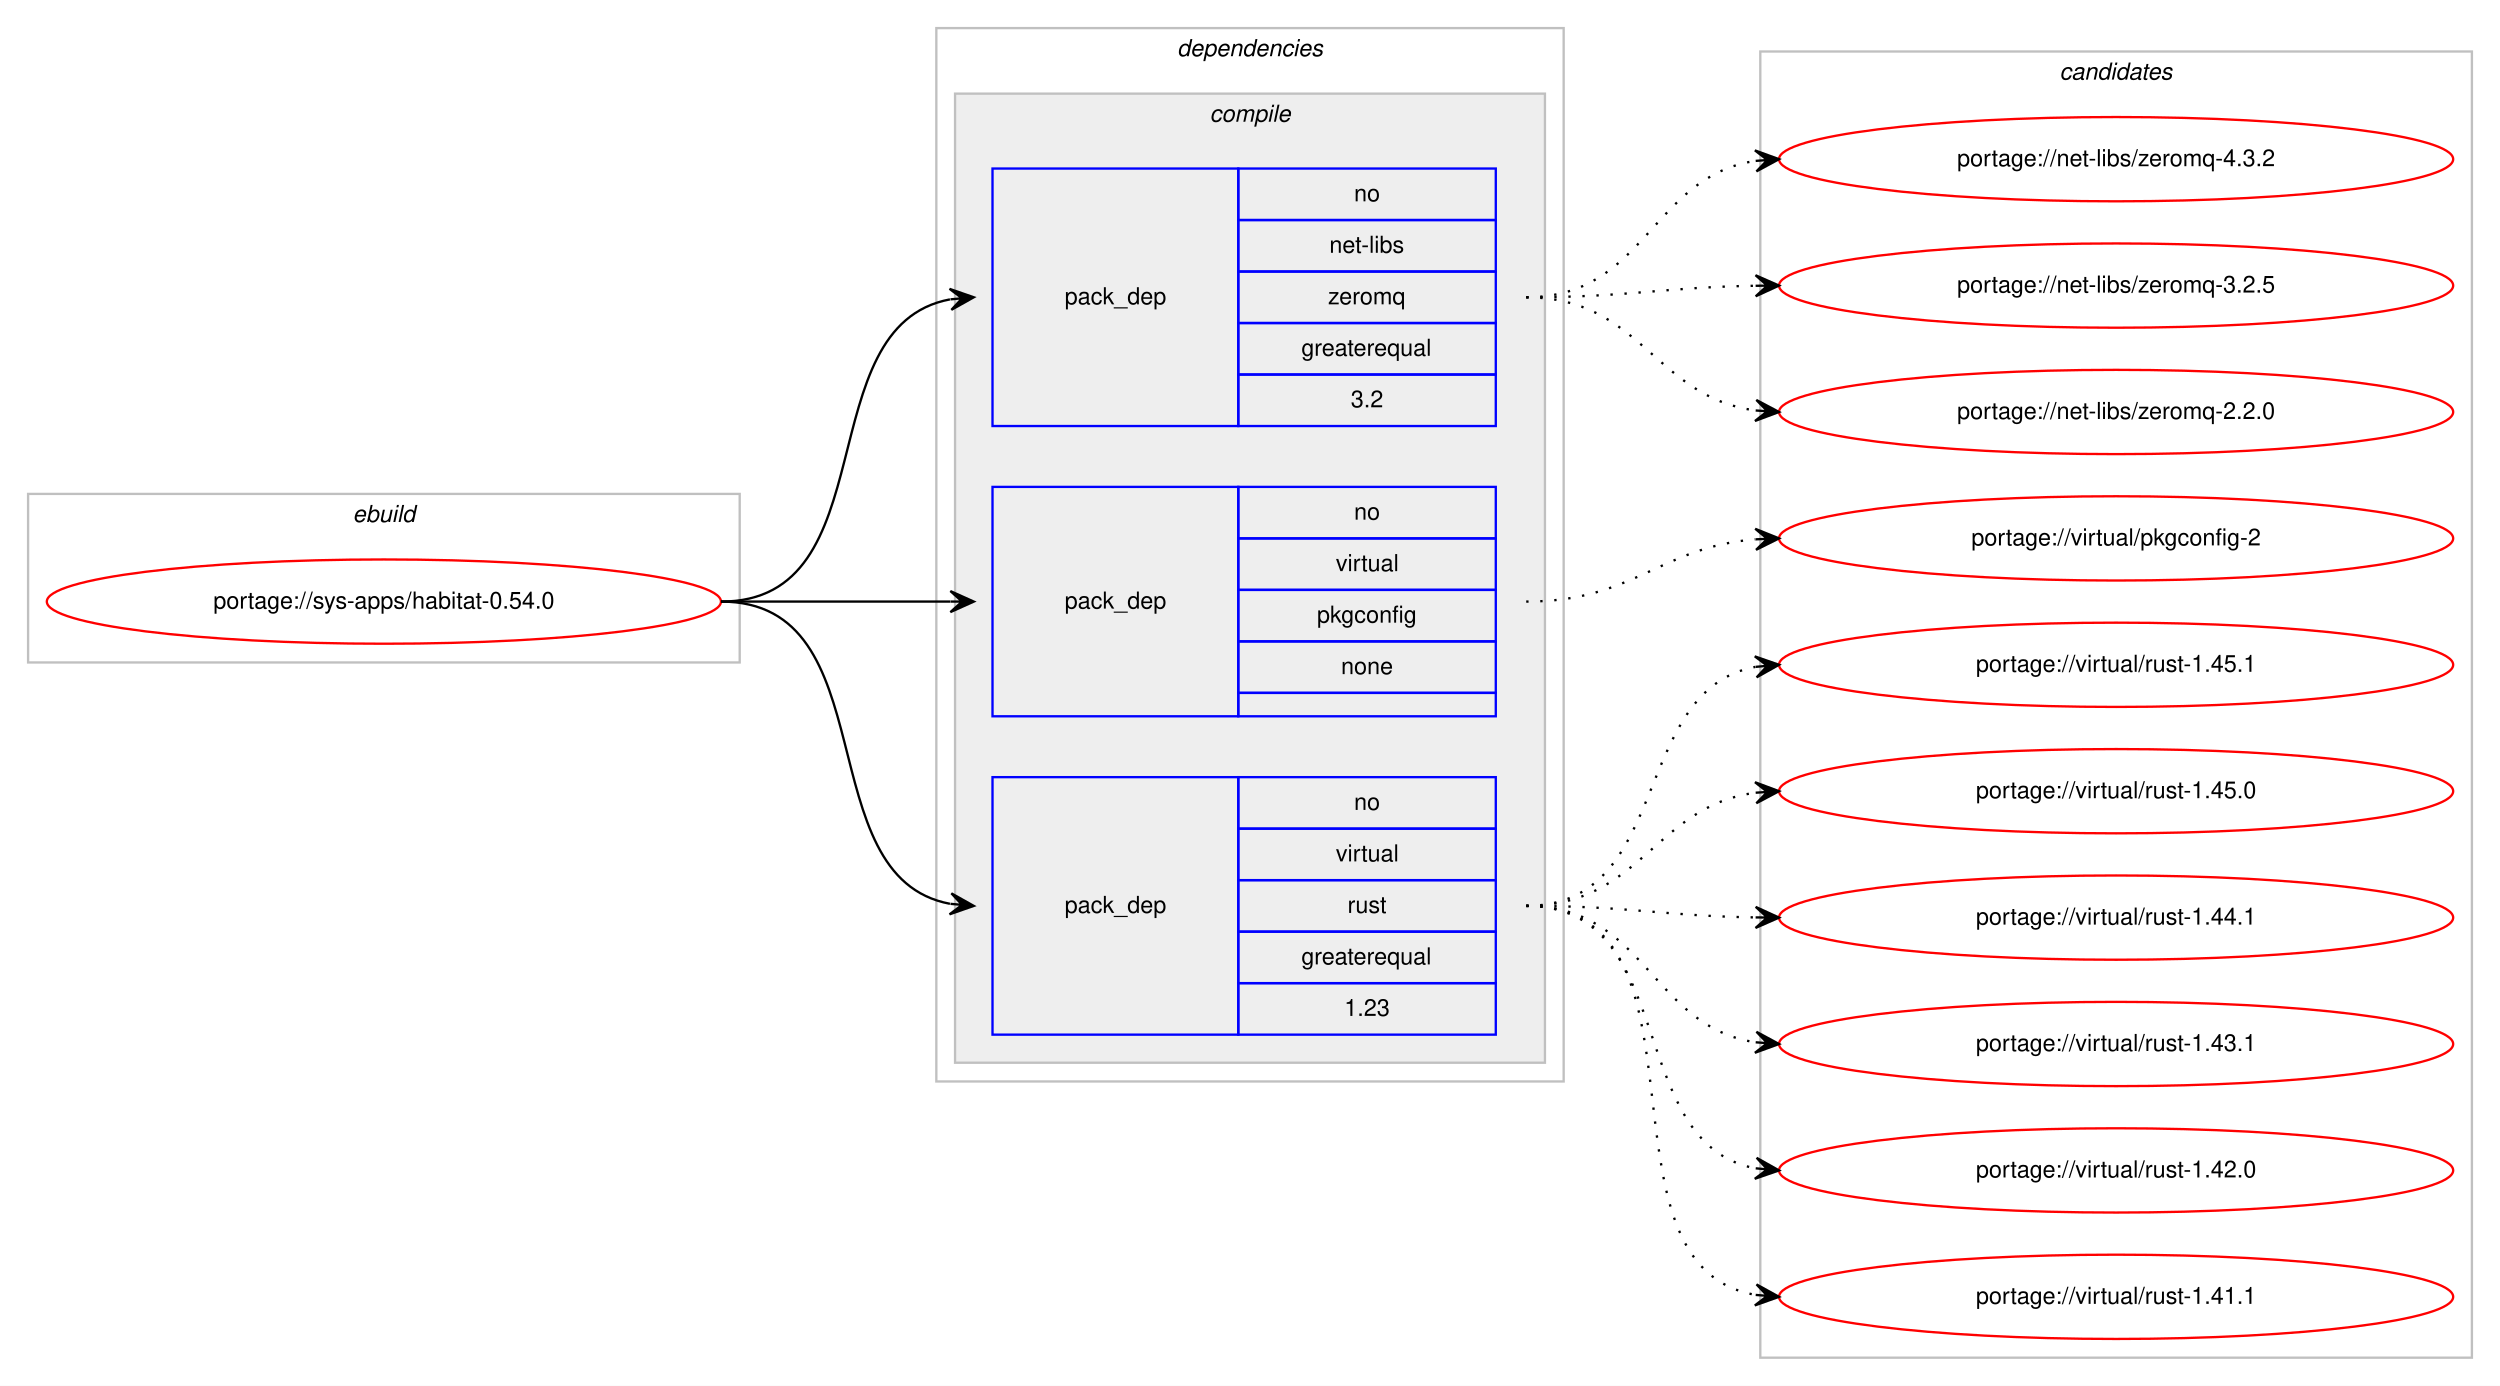
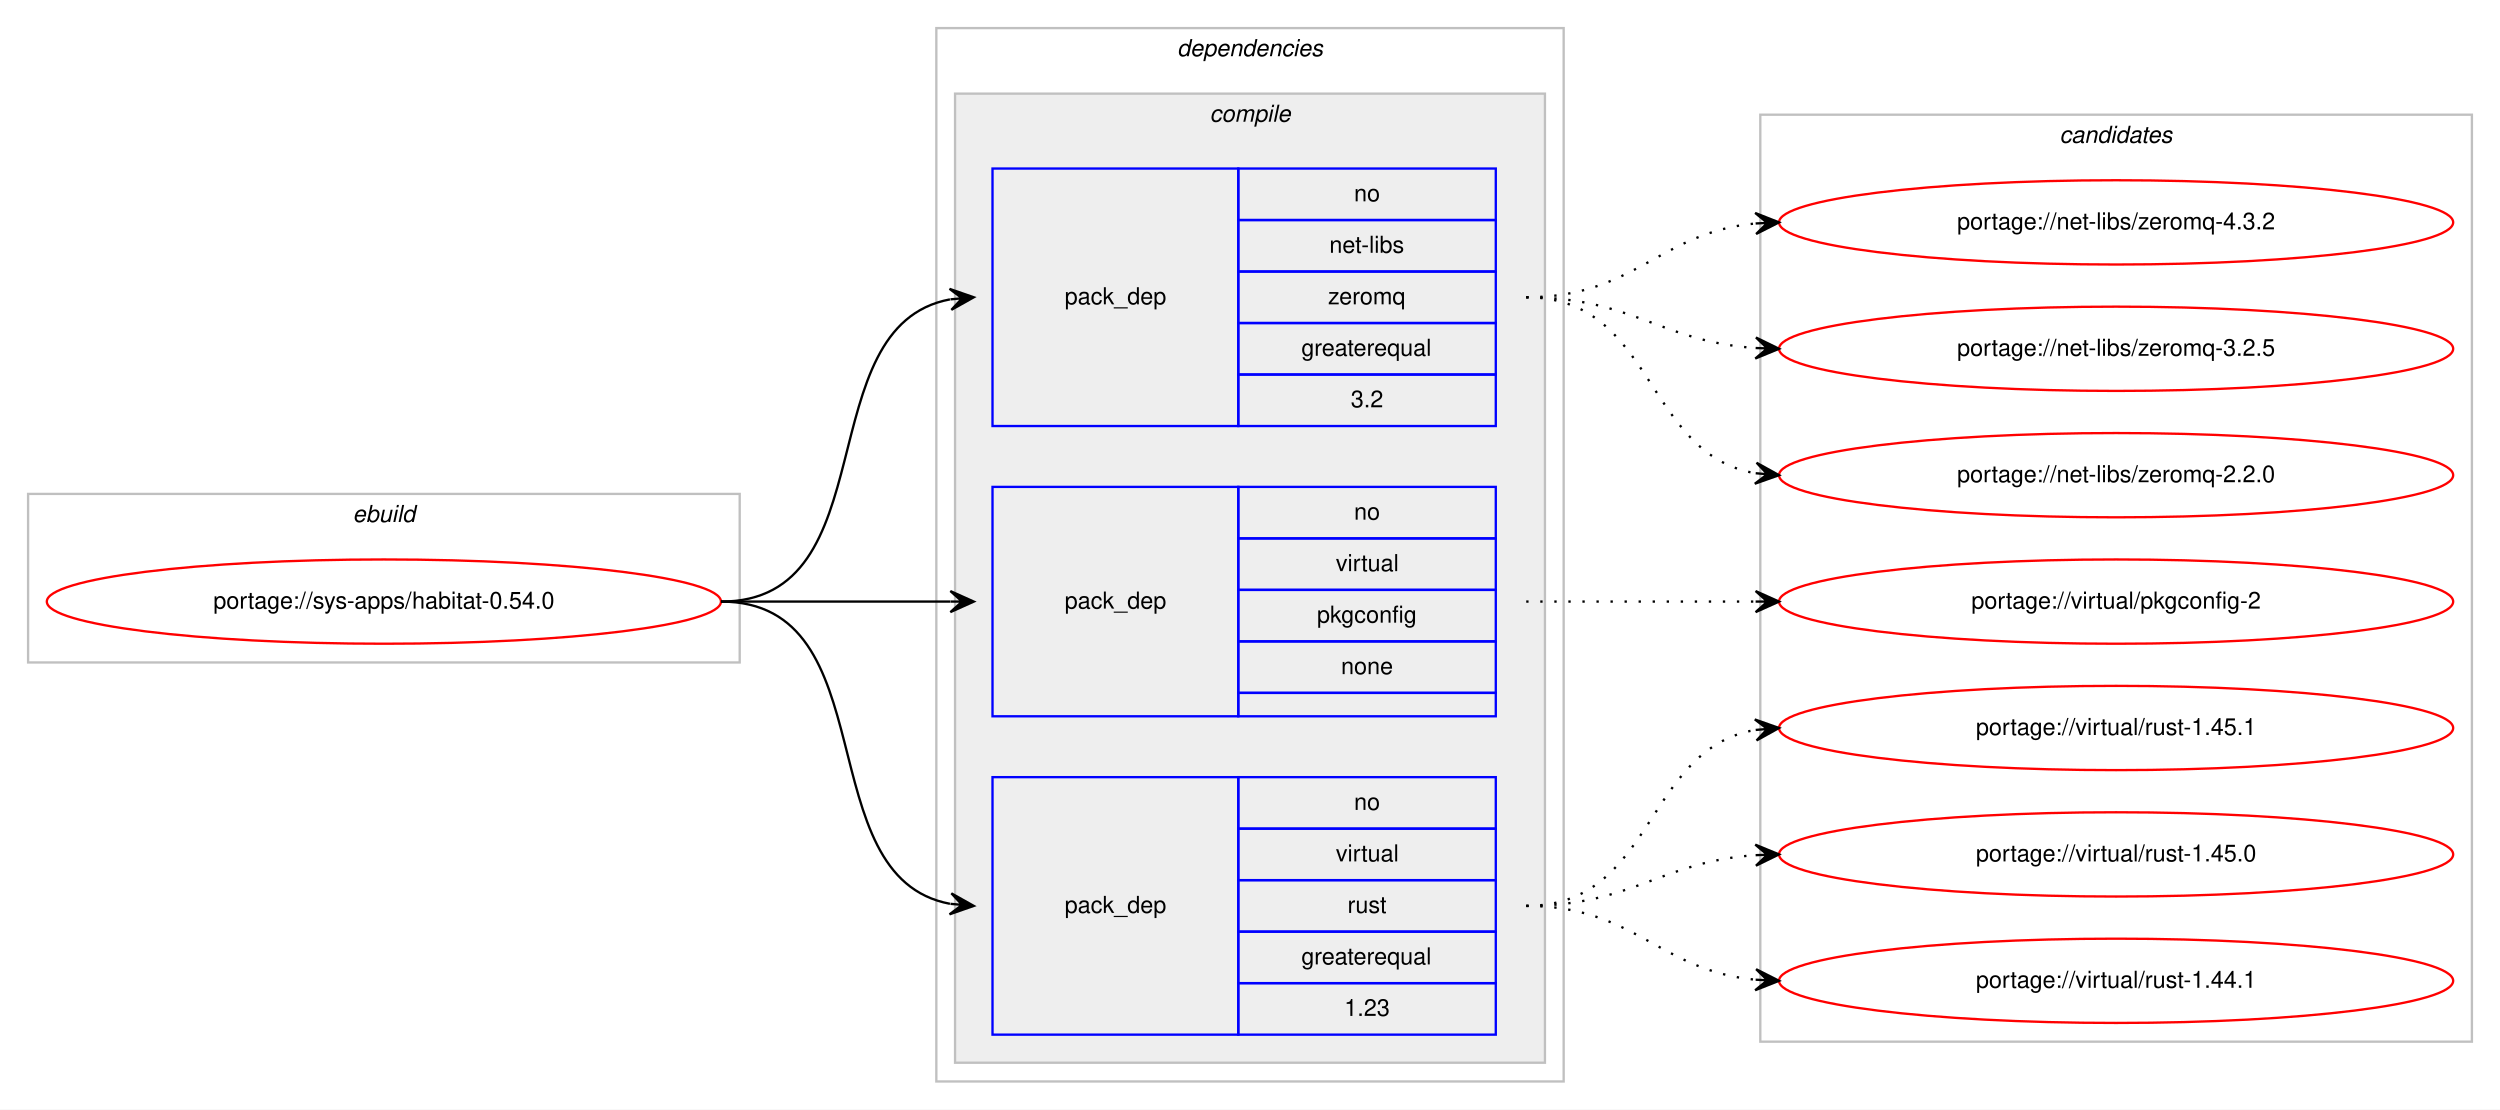
- <svg xmlns="http://www.w3.org/2000/svg" xmlns:xlink="http://www.w3.org/1999/xlink" width="1068pt" height="592pt" viewBox="0.00 0.00 1068.00 592.00">
-   <g id="graph0" class="graph" transform="scale(1 1) rotate(0) translate(4 588)">
-     <polygon fill="#ffffff" stroke="transparent" points="-4,4 -4,-588 1064,-588 1064,4 -4,4" />
+ <svg xmlns="http://www.w3.org/2000/svg" xmlns:xlink="http://www.w3.org/1999/xlink" width="1068pt" height="474pt" viewBox="0.00 0.00 1068.00 474.00">
+   <g id="graph0" class="graph" transform="scale(1 1) rotate(0) translate(4 470)">
+     <polygon fill="#ffffff" stroke="transparent" points="-4,4 -4,-470 1064,-470 1064,4 -4,4" />
    <g id="clust1" class="cluster">
-       <polygon fill="none" stroke="#c0c0c0" points="8,-305 8,-377 312,-377 312,-305 8,-305" />
-       <text text-anchor="start" x="146.663" y="-365" font-family="Helvetica,sans-Serif" font-style="italic" font-size="10.00" fill="#000000">ebuild</text>
+       <polygon fill="none" stroke="#c0c0c0" points="8,-187 8,-259 312,-259 312,-187 8,-187" />
+       <text text-anchor="start" x="146.663" y="-247" font-family="Helvetica,sans-Serif" font-style="italic" font-size="10.00" fill="#000000">ebuild</text>
    </g>
    <g id="clust2" class="cluster">
-       <polygon fill="none" stroke="#c0c0c0" points="396,-126 396,-576 664,-576 664,-126 396,-126" />
-       <text text-anchor="start" x="498.875" y="-564" font-family="Helvetica,sans-Serif" font-style="italic" font-size="10.00" fill="#000000">dependencies</text>
+       <polygon fill="none" stroke="#c0c0c0" points="396,-8 396,-458 664,-458 664,-8 396,-8" />
+       <text text-anchor="start" x="498.875" y="-446" font-family="Helvetica,sans-Serif" font-style="italic" font-size="10.00" fill="#000000">dependencies</text>
    </g>
    <g id="clust3" class="cluster">
-       <polygon fill="#eeeeee" stroke="#c0c0c0" points="404,-134 404,-548 656,-548 656,-134 404,-134" />
-       <text text-anchor="start" x="512.778" y="-536" font-family="Helvetica,sans-Serif" font-style="italic" font-size="10.00" fill="#000000">compile</text>
+       <polygon fill="#eeeeee" stroke="#c0c0c0" points="404,-16 404,-430 656,-430 656,-16 404,-16" />
+       <text text-anchor="start" x="512.778" y="-418" font-family="Helvetica,sans-Serif" font-style="italic" font-size="10.00" fill="#000000">compile</text>
    </g>
    <g id="clust9" class="cluster">
-       <polygon fill="none" stroke="#c0c0c0" points="748,-8 748,-566 1052,-566 1052,-8 748,-8" />
-       <text text-anchor="start" x="875.824" y="-554" font-family="Helvetica,sans-Serif" font-style="italic" font-size="10.00" fill="#000000">candidates</text>
+       <polygon fill="none" stroke="#c0c0c0" points="748,-25 748,-421 1052,-421 1052,-25 748,-25" />
+       <text text-anchor="start" x="875.824" y="-409" font-family="Helvetica,sans-Serif" font-style="italic" font-size="10.00" fill="#000000">candidates</text>
    </g>
    <g id="node1" class="node">
      <g id="a_node1">
        <a xlink:href="../sys-apps/habitat-0.54.0.svg" xlink:title="portage://sys-apps/habitat-0.54.0">
-           <ellipse fill="none" stroke="#ff0000" cx="160" cy="-331" rx="144" ry="18" />
-           <text text-anchor="middle" x="160" y="-328" font-family="Helvetica,sans-Serif" font-size="10.00" fill="#000000">portage://sys-apps/habitat-0.54.0</text>
+           <ellipse fill="none" stroke="#ff0000" cx="160" cy="-213" rx="144" ry="18" />
+           <text text-anchor="middle" x="160" y="-210" font-family="Helvetica,sans-Serif" font-size="10.00" fill="#000000">portage://sys-apps/habitat-0.54.0</text>
        </a>
      </g>
    </g>
    <g id="node2" class="node">
-       <polygon fill="none" stroke="#0000ff" points="420,-406 420,-516 525,-516 525,-406 420,-406" />
-       <text text-anchor="start" x="450.823" y="-458" font-family="Helvetica,sans-Serif" font-size="10.00" fill="#000000">pack_dep</text>
-       <polygon fill="none" stroke="#0000ff" points="525,-494 525,-516 635,-516 635,-494 525,-494" />
-       <text text-anchor="start" x="574.441" y="-502" font-family="Helvetica,sans-Serif" font-size="10.00" fill="#000000">no</text>
-       <polygon fill="none" stroke="#0000ff" points="525,-472 525,-494 635,-494 635,-472 525,-472" />
-       <text text-anchor="start" x="563.889" y="-480" font-family="Helvetica,sans-Serif" font-size="10.00" fill="#000000">net-libs</text>
-       <polygon fill="none" stroke="#0000ff" points="525,-450 525,-472 635,-472 635,-450 525,-450" />
-       <text text-anchor="start" x="563.332" y="-458" font-family="Helvetica,sans-Serif" font-size="10.00" fill="#000000">zeromq</text>
-       <polygon fill="none" stroke="#0000ff" points="525,-428 525,-450 635,-450 635,-428 525,-428" />
-       <text text-anchor="start" x="551.936" y="-436" font-family="Helvetica,sans-Serif" font-size="10.00" fill="#000000">greaterequal</text>
-       <polygon fill="none" stroke="#0000ff" points="525,-406 525,-428 635,-428 635,-406 525,-406" />
-       <text text-anchor="start" x="573.052" y="-414" font-family="Helvetica,sans-Serif" font-size="10.00" fill="#000000">3.2</text>
+       <polygon fill="none" stroke="#0000ff" points="420,-288 420,-398 525,-398 525,-288 420,-288" />
+       <text text-anchor="start" x="450.823" y="-340" font-family="Helvetica,sans-Serif" font-size="10.00" fill="#000000">pack_dep</text>
+       <polygon fill="none" stroke="#0000ff" points="525,-376 525,-398 635,-398 635,-376 525,-376" />
+       <text text-anchor="start" x="574.441" y="-384" font-family="Helvetica,sans-Serif" font-size="10.00" fill="#000000">no</text>
+       <polygon fill="none" stroke="#0000ff" points="525,-354 525,-376 635,-376 635,-354 525,-354" />
+       <text text-anchor="start" x="563.889" y="-362" font-family="Helvetica,sans-Serif" font-size="10.00" fill="#000000">net-libs</text>
+       <polygon fill="none" stroke="#0000ff" points="525,-332 525,-354 635,-354 635,-332 525,-332" />
+       <text text-anchor="start" x="563.332" y="-340" font-family="Helvetica,sans-Serif" font-size="10.00" fill="#000000">zeromq</text>
+       <polygon fill="none" stroke="#0000ff" points="525,-310 525,-332 635,-332 635,-310 525,-310" />
+       <text text-anchor="start" x="551.936" y="-318" font-family="Helvetica,sans-Serif" font-size="10.00" fill="#000000">greaterequal</text>
+       <polygon fill="none" stroke="#0000ff" points="525,-288 525,-310 635,-310 635,-288 525,-288" />
+       <text text-anchor="start" x="573.052" y="-296" font-family="Helvetica,sans-Serif" font-size="10.00" fill="#000000">3.2</text>
    </g>
    <g id="edge1" class="edge">
-       <path fill="none" stroke="#000000" d="M304,-331C375.447,-331 340.729,-448.615 401.809,-460.1" />
-       <polygon fill="#000000" stroke="#000000" points="412,-461 401.643,-464.603 407.019,-460.56 402.039,-460.121 402.039,-460.121 402.039,-460.121 407.019,-460.56 402.434,-455.638 412,-461 412,-461" />
+       <path fill="none" stroke="#000000" d="M304,-213C375.447,-213 340.729,-330.615 401.809,-342.1" />
+       <polygon fill="#000000" stroke="#000000" points="412,-343 401.643,-346.603 407.019,-342.56 402.039,-342.121 402.039,-342.121 402.039,-342.121 407.019,-342.56 402.434,-337.638 412,-343 412,-343" />
    </g>
    <g id="node3" class="node">
-       <polygon fill="none" stroke="#0000ff" points="420,-282 420,-380 525,-380 525,-282 420,-282" />
-       <text text-anchor="start" x="450.823" y="-328" font-family="Helvetica,sans-Serif" font-size="10.00" fill="#000000">pack_dep</text>
-       <polygon fill="none" stroke="#0000ff" points="525,-358 525,-380 635,-380 635,-358 525,-358" />
-       <text text-anchor="start" x="574.441" y="-366" font-family="Helvetica,sans-Serif" font-size="10.00" fill="#000000">no</text>
-       <polygon fill="none" stroke="#0000ff" points="525,-336 525,-358 635,-358 635,-336 525,-336" />
-       <text text-anchor="start" x="566.668" y="-344" font-family="Helvetica,sans-Serif" font-size="10.00" fill="#000000">virtual</text>
-       <polygon fill="none" stroke="#0000ff" points="525,-314 525,-336 635,-336 635,-314 525,-314" />
-       <text text-anchor="start" x="558.604" y="-322" font-family="Helvetica,sans-Serif" font-size="10.00" fill="#000000">pkgconfig</text>
-       <polygon fill="none" stroke="#0000ff" points="525,-292 525,-314 635,-314 635,-292 525,-292" />
-       <text text-anchor="start" x="568.882" y="-300" font-family="Helvetica,sans-Serif" font-size="10.00" fill="#000000">none</text>
-       <polygon fill="none" stroke="#0000ff" points="525,-282 525,-292 635,-292 635,-282 525,-282" />
+       <polygon fill="none" stroke="#0000ff" points="420,-164 420,-262 525,-262 525,-164 420,-164" />
+       <text text-anchor="start" x="450.823" y="-210" font-family="Helvetica,sans-Serif" font-size="10.00" fill="#000000">pack_dep</text>
+       <polygon fill="none" stroke="#0000ff" points="525,-240 525,-262 635,-262 635,-240 525,-240" />
+       <text text-anchor="start" x="574.441" y="-248" font-family="Helvetica,sans-Serif" font-size="10.00" fill="#000000">no</text>
+       <polygon fill="none" stroke="#0000ff" points="525,-218 525,-240 635,-240 635,-218 525,-218" />
+       <text text-anchor="start" x="566.668" y="-226" font-family="Helvetica,sans-Serif" font-size="10.00" fill="#000000">virtual</text>
+       <polygon fill="none" stroke="#0000ff" points="525,-196 525,-218 635,-218 635,-196 525,-196" />
+       <text text-anchor="start" x="558.604" y="-204" font-family="Helvetica,sans-Serif" font-size="10.00" fill="#000000">pkgconfig</text>
+       <polygon fill="none" stroke="#0000ff" points="525,-174 525,-196 635,-196 635,-174 525,-174" />
+       <text text-anchor="start" x="568.882" y="-182" font-family="Helvetica,sans-Serif" font-size="10.00" fill="#000000">none</text>
+       <polygon fill="none" stroke="#0000ff" points="525,-164 525,-174 635,-174 635,-164 525,-164" />
    </g>
    <g id="edge2" class="edge">
-       <path fill="none" stroke="#000000" d="M304,-331C348.438,-331 362.02,-331 401.878,-331" />
-       <polygon fill="#000000" stroke="#000000" points="412,-331 402,-335.5 407,-331 402,-331 402,-331 402,-331 407,-331 402,-326.5 412,-331 412,-331" />
+       <path fill="none" stroke="#000000" d="M304,-213C348.438,-213 362.02,-213 401.878,-213" />
+       <polygon fill="#000000" stroke="#000000" points="412,-213 402,-217.5 407,-213 402,-213 402,-213 402,-213 407,-213 402,-208.5 412,-213 412,-213" />
    </g>
    <g id="node4" class="node">
-       <polygon fill="none" stroke="#0000ff" points="420,-146 420,-256 525,-256 525,-146 420,-146" />
-       <text text-anchor="start" x="450.823" y="-198" font-family="Helvetica,sans-Serif" font-size="10.00" fill="#000000">pack_dep</text>
-       <polygon fill="none" stroke="#0000ff" points="525,-234 525,-256 635,-256 635,-234 525,-234" />
-       <text text-anchor="start" x="574.441" y="-242" font-family="Helvetica,sans-Serif" font-size="10.00" fill="#000000">no</text>
-       <polygon fill="none" stroke="#0000ff" points="525,-212 525,-234 635,-234 635,-212 525,-212" />
-       <text text-anchor="start" x="566.668" y="-220" font-family="Helvetica,sans-Serif" font-size="10.00" fill="#000000">virtual</text>
-       <polygon fill="none" stroke="#0000ff" points="525,-190 525,-212 635,-212 635,-190 525,-190" />
-       <text text-anchor="start" x="571.667" y="-198" font-family="Helvetica,sans-Serif" font-size="10.00" fill="#000000">rust</text>
-       <polygon fill="none" stroke="#0000ff" points="525,-168 525,-190 635,-190 635,-168 525,-168" />
-       <text text-anchor="start" x="551.936" y="-176" font-family="Helvetica,sans-Serif" font-size="10.00" fill="#000000">greaterequal</text>
-       <polygon fill="none" stroke="#0000ff" points="525,-146 525,-168 635,-168 635,-146 525,-146" />
-       <text text-anchor="start" x="570.272" y="-154" font-family="Helvetica,sans-Serif" font-size="10.00" fill="#000000">1.23</text>
+       <polygon fill="none" stroke="#0000ff" points="420,-28 420,-138 525,-138 525,-28 420,-28" />
+       <text text-anchor="start" x="450.823" y="-80" font-family="Helvetica,sans-Serif" font-size="10.00" fill="#000000">pack_dep</text>
+       <polygon fill="none" stroke="#0000ff" points="525,-116 525,-138 635,-138 635,-116 525,-116" />
+       <text text-anchor="start" x="574.441" y="-124" font-family="Helvetica,sans-Serif" font-size="10.00" fill="#000000">no</text>
+       <polygon fill="none" stroke="#0000ff" points="525,-94 525,-116 635,-116 635,-94 525,-94" />
+       <text text-anchor="start" x="566.668" y="-102" font-family="Helvetica,sans-Serif" font-size="10.00" fill="#000000">virtual</text>
+       <polygon fill="none" stroke="#0000ff" points="525,-72 525,-94 635,-94 635,-72 525,-72" />
+       <text text-anchor="start" x="571.667" y="-80" font-family="Helvetica,sans-Serif" font-size="10.00" fill="#000000">rust</text>
+       <polygon fill="none" stroke="#0000ff" points="525,-50 525,-72 635,-72 635,-50 525,-50" />
+       <text text-anchor="start" x="551.936" y="-58" font-family="Helvetica,sans-Serif" font-size="10.00" fill="#000000">greaterequal</text>
+       <polygon fill="none" stroke="#0000ff" points="525,-28 525,-50 635,-50 635,-28 525,-28" />
+       <text text-anchor="start" x="570.272" y="-36" font-family="Helvetica,sans-Serif" font-size="10.00" fill="#000000">1.23</text>
    </g>
    <g id="edge3" class="edge">
-       <path fill="none" stroke="#000000" d="M304,-331C375.447,-331 340.729,-213.385 401.809,-201.9" />
-       <polygon fill="#000000" stroke="#000000" points="412,-201 402.434,-206.362 407.019,-201.44 402.039,-201.879 402.039,-201.879 402.039,-201.879 407.019,-201.44 401.643,-197.397 412,-201 412,-201" />
+       <path fill="none" stroke="#000000" d="M304,-213C375.447,-213 340.729,-95.385 401.809,-83.9" />
+       <polygon fill="#000000" stroke="#000000" points="412,-83 402.434,-88.362 407.019,-83.44 402.039,-83.879 402.039,-83.879 402.039,-83.879 407.019,-83.44 401.643,-79.397 412,-83 412,-83" />
    </g>
    <g id="node5" class="node">
      <g id="a_node5">
        <a xlink:href="../net-libs/zeromq-4.3.2.svg" xlink:title="portage://net-libs/zeromq-4.3.2">
-           <ellipse fill="none" stroke="#ff0000" cx="900" cy="-520" rx="144" ry="18" />
-           <text text-anchor="middle" x="900" y="-517" font-family="Helvetica,sans-Serif" font-size="10.00" fill="#000000">portage://net-libs/zeromq-4.3.2</text>
+           <ellipse fill="none" stroke="#ff0000" cx="900" cy="-375" rx="144" ry="18" />
+           <text text-anchor="middle" x="900" y="-372" font-family="Helvetica,sans-Serif" font-size="10.00" fill="#000000">portage://net-libs/zeromq-4.3.2</text>
        </a>
      </g>
    </g>
    <g id="edge4" class="edge">
-       <path fill="none" stroke="#000000" stroke-dasharray="1,5" d="M648,-461C699.063,-461 701.242,-512.424 745.813,-519.254" />
-       <polygon fill="#000000" stroke="#000000" points="756,-520 745.698,-523.758 751.013,-519.635 746.027,-519.27 746.027,-519.27 746.027,-519.27 751.013,-519.635 746.355,-514.782 756,-520 756,-520" />
+       <path fill="none" stroke="#000000" stroke-dasharray="1,5" d="M648,-343C694.445,-343 704.579,-370.542 745.776,-374.523" />
+       <polygon fill="#000000" stroke="#000000" points="756,-375 745.801,-379.029 751.005,-374.767 746.011,-374.534 746.011,-374.534 746.011,-374.534 751.005,-374.767 746.221,-370.039 756,-375 756,-375" />
    </g>
    <g id="node6" class="node">
      <g id="a_node6">
        <a xlink:href="../net-libs/zeromq-3.2.5.svg" xlink:title="portage://net-libs/zeromq-3.2.5">
-           <ellipse fill="none" stroke="#ff0000" cx="900" cy="-466" rx="144" ry="18" />
-           <text text-anchor="middle" x="900" y="-463" font-family="Helvetica,sans-Serif" font-size="10.00" fill="#000000">portage://net-libs/zeromq-3.2.5</text>
+           <ellipse fill="none" stroke="#ff0000" cx="900" cy="-321" rx="144" ry="18" />
+           <text text-anchor="middle" x="900" y="-318" font-family="Helvetica,sans-Serif" font-size="10.00" fill="#000000">portage://net-libs/zeromq-3.2.5</text>
        </a>
      </g>
    </g>
    <g id="edge5" class="edge">
-       <path fill="none" stroke="#000000" stroke-dasharray="1,5" d="M648,-461C692.485,-461 705.983,-465.285 745.869,-465.921" />
-       <polygon fill="#000000" stroke="#000000" points="756,-466 745.965,-470.422 751,-465.961 746,-465.922 746,-465.922 746,-465.922 751,-465.961 746.035,-461.423 756,-466 756,-466" />
+       <path fill="none" stroke="#000000" stroke-dasharray="1,5" d="M648,-343C693.446,-343 705.361,-324.065 745.961,-321.328" />
+       <polygon fill="#000000" stroke="#000000" points="756,-321 746.152,-325.824 751.003,-321.163 746.005,-321.327 746.005,-321.327 746.005,-321.327 751.003,-321.163 745.858,-316.829 756,-321 756,-321" />
    </g>
    <g id="node7" class="node">
      <g id="a_node7">
        <a xlink:href="../net-libs/zeromq-2.2.0.svg" xlink:title="portage://net-libs/zeromq-2.2.0">
-           <ellipse fill="none" stroke="#ff0000" cx="900" cy="-412" rx="144" ry="18" />
-           <text text-anchor="middle" x="900" y="-409" font-family="Helvetica,sans-Serif" font-size="10.00" fill="#000000">portage://net-libs/zeromq-2.2.0</text>
+           <ellipse fill="none" stroke="#ff0000" cx="900" cy="-267" rx="144" ry="18" />
+           <text text-anchor="middle" x="900" y="-264" font-family="Helvetica,sans-Serif" font-size="10.00" fill="#000000">portage://net-libs/zeromq-2.2.0</text>
        </a>
      </g>
    </g>
    <g id="edge6" class="edge">
-       <path fill="none" stroke="#000000" stroke-dasharray="1,5" d="M648,-461C697.106,-461 702.703,-418.47 745.861,-412.656" />
-       <polygon fill="#000000" stroke="#000000" points="756,-412 746.311,-417.136 751.01,-412.323 746.021,-412.645 746.021,-412.645 746.021,-412.645 751.01,-412.323 745.73,-408.155 756,-412 756,-412" />
+       <path fill="none" stroke="#000000" stroke-dasharray="1,5" d="M648,-343C703.025,-343 698.214,-276.203 745.76,-267.853" />
+       <polygon fill="#000000" stroke="#000000" points="756,-267 746.408,-272.315 751.017,-267.415 746.035,-267.831 746.035,-267.831 746.035,-267.831 751.017,-267.415 745.661,-263.346 756,-267 756,-267" />
    </g>
    <g id="node8" class="node">
      <g id="a_node8">
        <a xlink:href="../virtual/pkgconfig-2.svg" xlink:title="portage://virtual/pkgconfig-2">
-           <ellipse fill="none" stroke="#ff0000" cx="900" cy="-358" rx="144" ry="18" />
-           <text text-anchor="middle" x="900" y="-355" font-family="Helvetica,sans-Serif" font-size="10.00" fill="#000000">portage://virtual/pkgconfig-2</text>
+           <ellipse fill="none" stroke="#ff0000" cx="900" cy="-213" rx="144" ry="18" />
+           <text text-anchor="middle" x="900" y="-210" font-family="Helvetica,sans-Serif" font-size="10.00" fill="#000000">portage://virtual/pkgconfig-2</text>
        </a>
      </g>
    </g>
    <g id="edge7" class="edge">
-       <path fill="none" stroke="#000000" stroke-dasharray="1,5" d="M648,-331C693.902,-331 705.004,-354.239 745.876,-357.597" />
-       <polygon fill="#000000" stroke="#000000" points="756,-358 745.829,-362.099 751.004,-357.801 746.008,-357.603 746.008,-357.603 746.008,-357.603 751.004,-357.801 746.187,-353.106 756,-358 756,-358" />
+       <path fill="none" stroke="#000000" stroke-dasharray="1,5" d="M648,-213C692.438,-213 706.02,-213 745.878,-213" />
+       <polygon fill="#000000" stroke="#000000" points="756,-213 746,-217.5 751,-213 746,-213 746,-213 746,-213 751,-213 746,-208.5 756,-213 756,-213" />
    </g>
    <g id="node9" class="node">
      <g id="a_node9">
        <a xlink:href="../virtual/rust-1.45.1.svg" xlink:title="portage://virtual/rust-1.45.1">
-           <ellipse fill="none" stroke="#ff0000" cx="900" cy="-304" rx="144" ry="18" />
-           <text text-anchor="middle" x="900" y="-301" font-family="Helvetica,sans-Serif" font-size="10.00" fill="#000000">portage://virtual/rust-1.45.1</text>
+           <ellipse fill="none" stroke="#ff0000" cx="900" cy="-159" rx="144" ry="18" />
+           <text text-anchor="middle" x="900" y="-156" font-family="Helvetica,sans-Serif" font-size="10.00" fill="#000000">portage://virtual/rust-1.45.1</text>
        </a>
      </g>
    </g>
    <g id="edge8" class="edge">
-       <path fill="none" stroke="#000000" stroke-dasharray="1,5" d="M648,-201C710.702,-201 692.095,-293.042 745.904,-303.11" />
-       <polygon fill="#000000" stroke="#000000" points="756,-304 745.643,-307.604 751.019,-303.561 746.039,-303.121 746.039,-303.121 746.039,-303.121 751.019,-303.561 746.434,-298.639 756,-304 756,-304" />
+       <path fill="none" stroke="#000000" stroke-dasharray="1,5" d="M648,-83C703.025,-83 698.214,-149.797 745.76,-158.147" />
+       <polygon fill="#000000" stroke="#000000" points="756,-159 745.661,-162.654 751.017,-158.585 746.035,-158.169 746.035,-158.169 746.035,-158.169 751.017,-158.585 746.408,-153.685 756,-159 756,-159" />
    </g>
    <g id="node10" class="node">
      <g id="a_node10">
        <a xlink:href="../virtual/rust-1.45.0.svg" xlink:title="portage://virtual/rust-1.45.0">
-           <ellipse fill="none" stroke="#ff0000" cx="900" cy="-250" rx="144" ry="18" />
-           <text text-anchor="middle" x="900" y="-247" font-family="Helvetica,sans-Serif" font-size="10.00" fill="#000000">portage://virtual/rust-1.45.0</text>
+           <ellipse fill="none" stroke="#ff0000" cx="900" cy="-105" rx="144" ry="18" />
+           <text text-anchor="middle" x="900" y="-102" font-family="Helvetica,sans-Serif" font-size="10.00" fill="#000000">portage://virtual/rust-1.45.0</text>
        </a>
      </g>
    </g>
    <g id="edge9" class="edge">
-       <path fill="none" stroke="#000000" stroke-dasharray="1,5" d="M648,-201C697.106,-201 702.703,-243.53 745.861,-249.344" />
-       <polygon fill="#000000" stroke="#000000" points="756,-250 745.73,-253.845 751.01,-249.677 746.021,-249.355 746.021,-249.355 746.021,-249.355 751.01,-249.677 746.311,-244.864 756,-250 756,-250" />
+       <path fill="none" stroke="#000000" stroke-dasharray="1,5" d="M648,-83C693.446,-83 705.361,-101.935 745.961,-104.672" />
+       <polygon fill="#000000" stroke="#000000" points="756,-105 745.858,-109.171 751.003,-104.837 746.005,-104.673 746.005,-104.673 746.005,-104.673 751.003,-104.837 746.152,-100.176 756,-105 756,-105" />
    </g>
    <g id="node11" class="node">
      <g id="a_node11">
        <a xlink:href="../virtual/rust-1.44.1.svg" xlink:title="portage://virtual/rust-1.44.1">
-           <ellipse fill="none" stroke="#ff0000" cx="900" cy="-196" rx="144" ry="18" />
-           <text text-anchor="middle" x="900" y="-193" font-family="Helvetica,sans-Serif" font-size="10.00" fill="#000000">portage://virtual/rust-1.44.1</text>
+           <ellipse fill="none" stroke="#ff0000" cx="900" cy="-51" rx="144" ry="18" />
+           <text text-anchor="middle" x="900" y="-48" font-family="Helvetica,sans-Serif" font-size="10.00" fill="#000000">portage://virtual/rust-1.44.1</text>
        </a>
      </g>
    </g>
    <g id="edge10" class="edge">
-       <path fill="none" stroke="#000000" stroke-dasharray="1,5" d="M648,-201C692.485,-201 705.983,-196.715 745.869,-196.078" />
-       <polygon fill="#000000" stroke="#000000" points="756,-196 746.035,-200.577 751,-196.039 746,-196.078 746,-196.078 746,-196.078 751,-196.039 745.965,-191.578 756,-196 756,-196" />
-     </g>
-     <g id="node12" class="node">
-       <g id="a_node12">
-         <a xlink:href="../virtual/rust-1.43.1.svg" xlink:title="portage://virtual/rust-1.43.1">
-           <ellipse fill="none" stroke="#ff0000" cx="900" cy="-142" rx="144" ry="18" />
-           <text text-anchor="middle" x="900" y="-139" font-family="Helvetica,sans-Serif" font-size="10.00" fill="#000000">portage://virtual/rust-1.43.1</text>
-         </a>
-       </g>
-     </g>
-     <g id="edge11" class="edge">
-       <path fill="none" stroke="#000000" stroke-dasharray="1,5" d="M648,-201C699.063,-201 701.242,-149.576 745.813,-142.746" />
-       <polygon fill="#000000" stroke="#000000" points="756,-142 746.355,-147.218 751.013,-142.365 746.027,-142.73 746.027,-142.73 746.027,-142.73 751.013,-142.365 745.698,-138.242 756,-142 756,-142" />
-     </g>
-     <g id="node13" class="node">
-       <g id="a_node13">
-         <a xlink:href="../virtual/rust-1.42.0.svg" xlink:title="portage://virtual/rust-1.42.0">
-           <ellipse fill="none" stroke="#ff0000" cx="900" cy="-88" rx="144" ry="18" />
-           <text text-anchor="middle" x="900" y="-85" font-family="Helvetica,sans-Serif" font-size="10.00" fill="#000000">portage://virtual/rust-1.42.0</text>
-         </a>
-       </g>
-     </g>
-     <g id="edge12" class="edge">
-       <path fill="none" stroke="#000000" stroke-dasharray="1,5" d="M648,-201C713.808,-201 689.513,-99.604 745.818,-88.91" />
-       <polygon fill="#000000" stroke="#000000" points="756,-88 746.44,-93.372 751.02,-88.445 746.04,-88.89 746.04,-88.89 746.04,-88.89 751.02,-88.445 745.639,-84.408 756,-88 756,-88" />
-     </g>
-     <g id="node14" class="node">
-       <g id="a_node14">
-         <a xlink:href="../virtual/rust-1.41.1.svg" xlink:title="portage://virtual/rust-1.41.1">
-           <ellipse fill="none" stroke="#ff0000" cx="900" cy="-34" rx="144" ry="18" />
-           <text text-anchor="middle" x="900" y="-31" font-family="Helvetica,sans-Serif" font-size="10.00" fill="#000000">portage://virtual/rust-1.41.1</text>
-         </a>
-       </g>
-     </g>
-     <g id="edge13" class="edge">
-       <path fill="none" stroke="#000000" stroke-dasharray="1,5" d="M648,-201C732.765,-201 672.987,-47.418 745.895,-34.82" />
-       <polygon fill="#000000" stroke="#000000" points="756,-34 746.397,-39.294 751.016,-34.404 746.033,-34.809 746.033,-34.809 746.033,-34.809 751.016,-34.404 745.669,-30.323 756,-34 756,-34" />
+       <path fill="none" stroke="#000000" stroke-dasharray="1,5" d="M648,-83C694.445,-83 704.579,-55.458 745.776,-51.477" />
+       <polygon fill="#000000" stroke="#000000" points="756,-51 746.221,-55.961 751.005,-51.233 746.011,-51.466 746.011,-51.466 746.011,-51.466 751.005,-51.233 745.801,-46.971 756,-51 756,-51" />
    </g>
  </g>
</svg>
